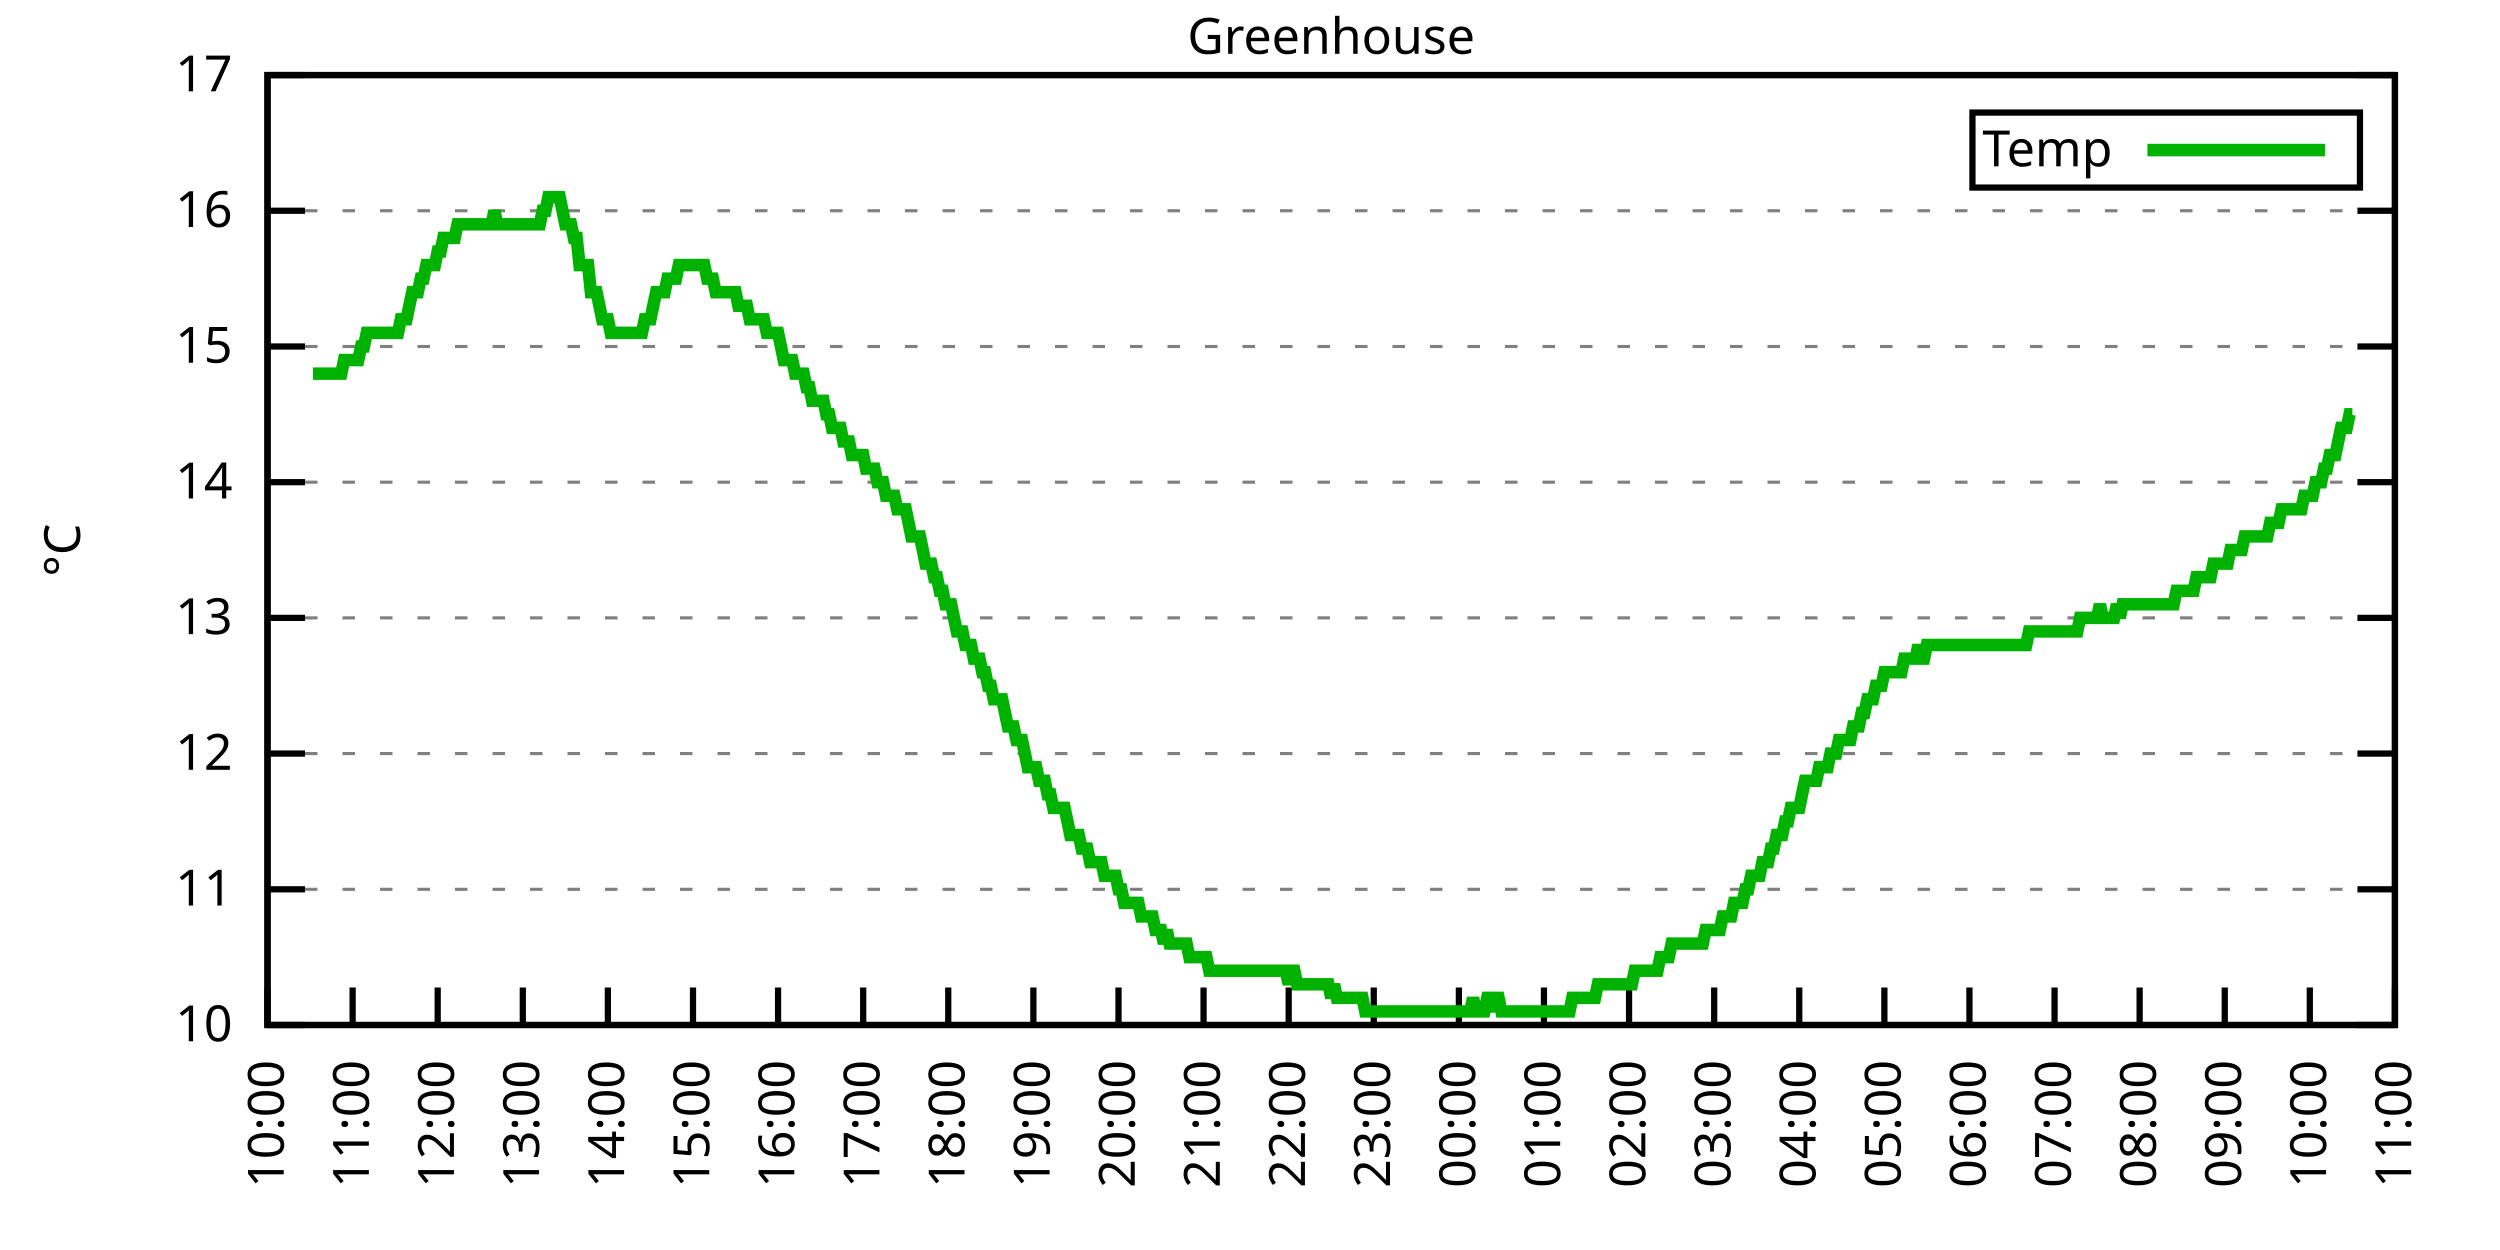
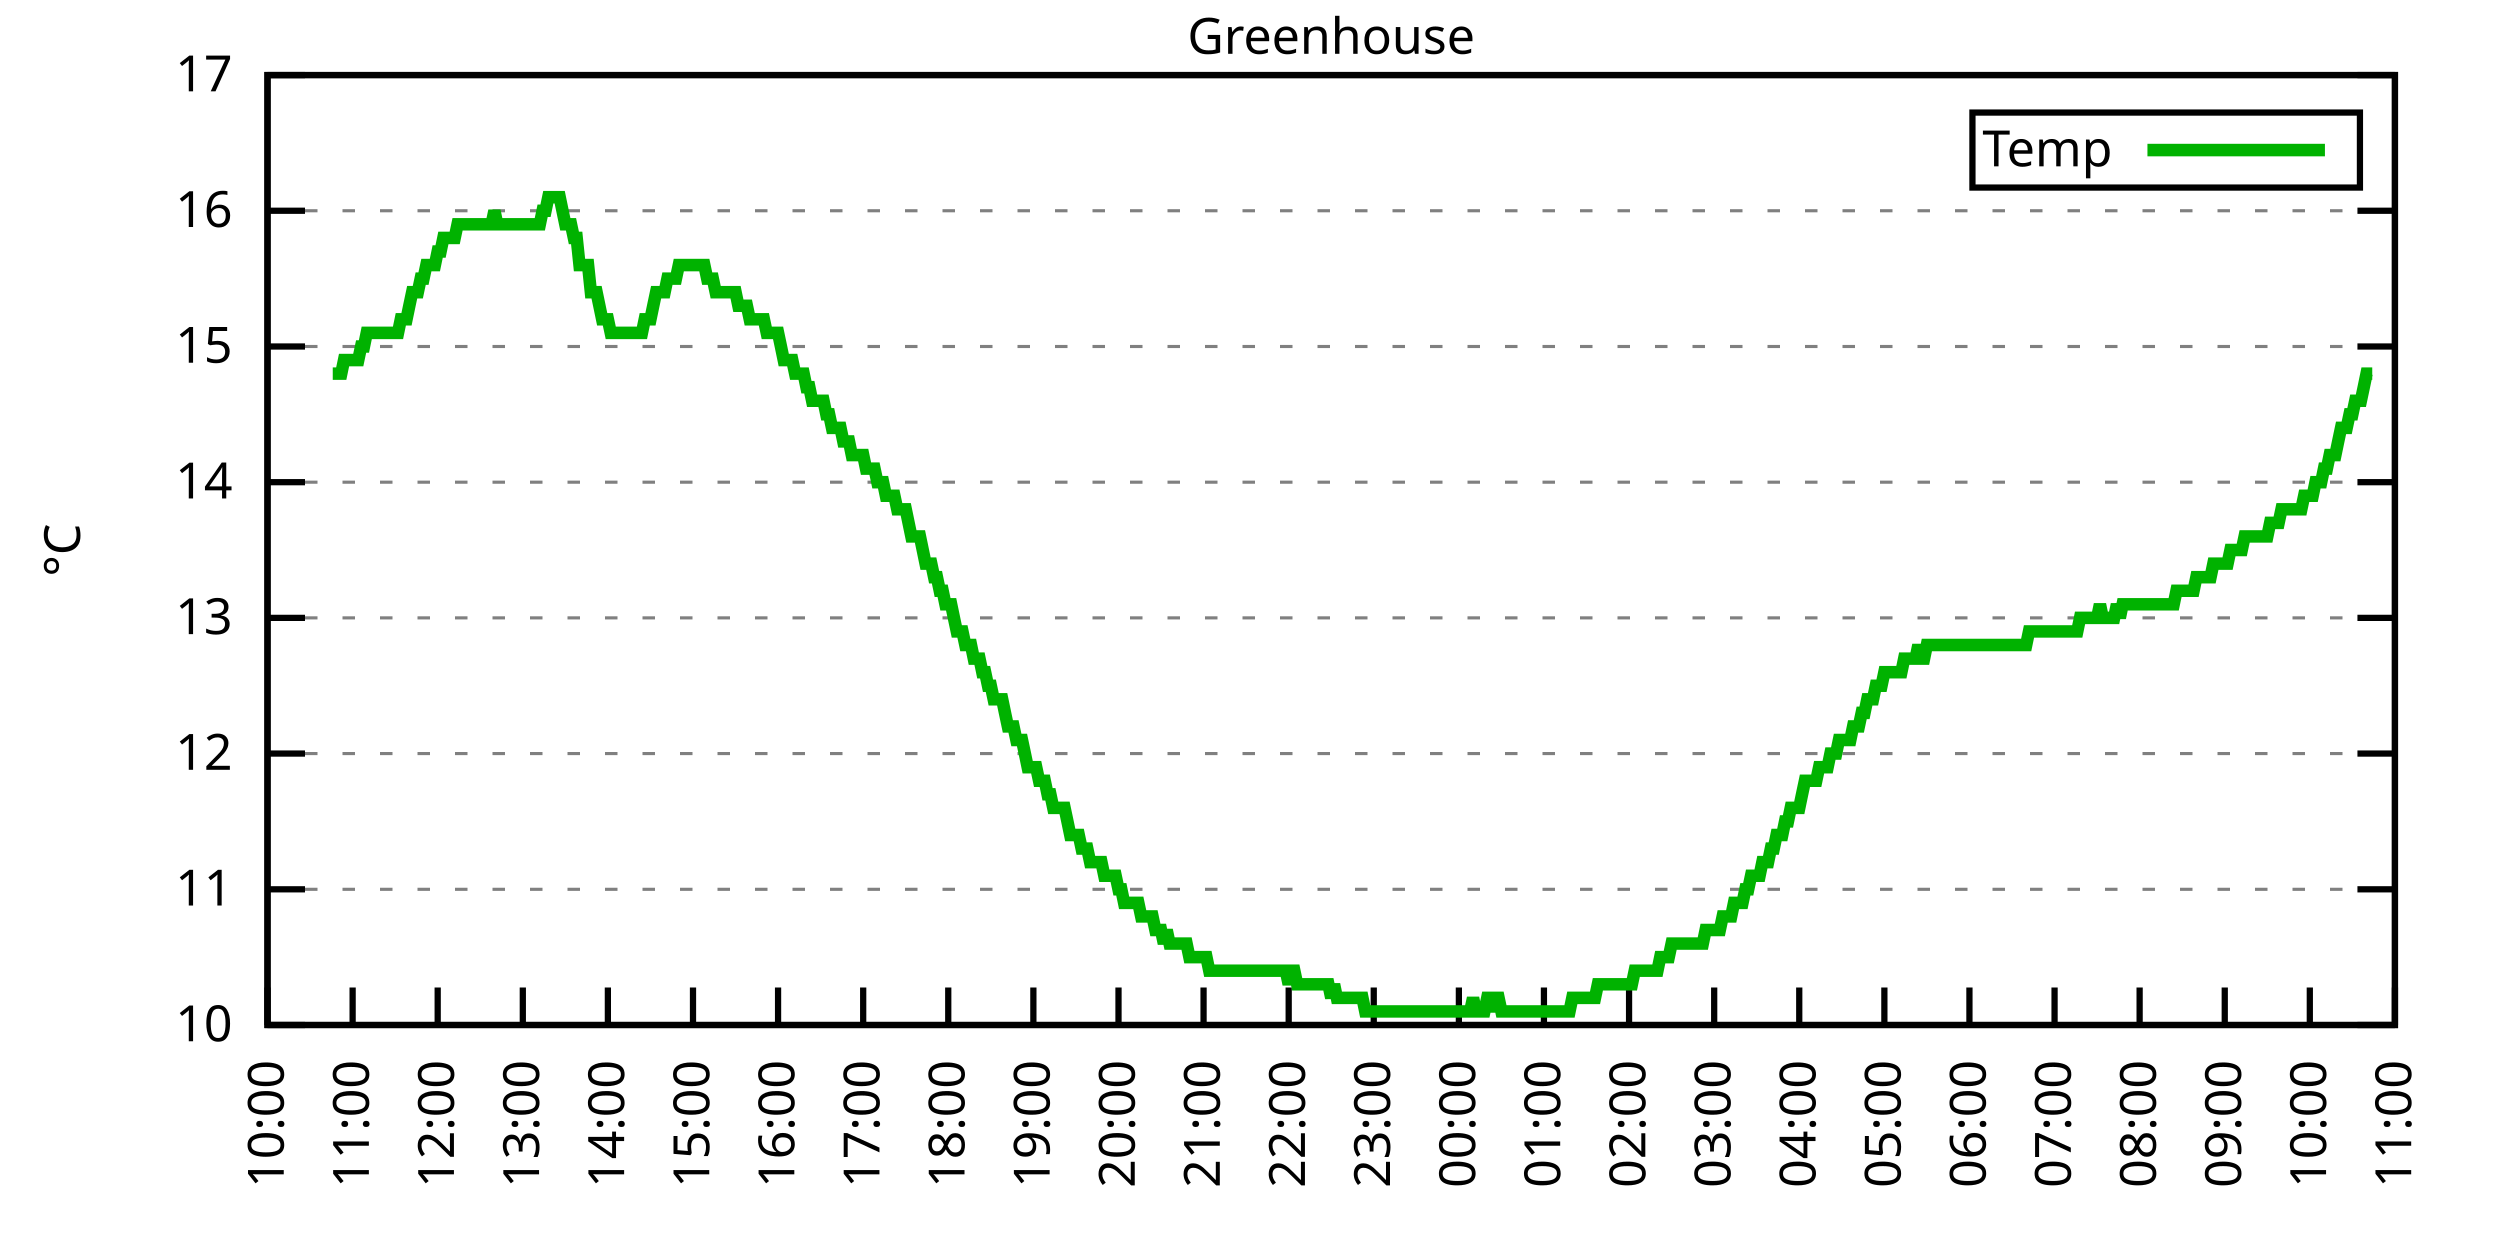
<svg xmlns="http://www.w3.org/2000/svg" xmlns:xlink="http://www.w3.org/1999/xlink" width="400" height="200" viewBox="0 0 400 200">
  <g id="gnuplot_canvas">
    <rect x="0" y="0" width="400" height="200" fill="none" />
    <defs>
      <circle id="gpDot" r="0.5" stroke-width="0.5" stroke="currentColor" />
      <path id="gpPt0" stroke-width="0.333" stroke="currentColor" d="M-1,0 h2 M0,-1 v2" />
      <path id="gpPt1" stroke-width="0.333" stroke="currentColor" d="M-1,-1 L1,1 M1,-1 L-1,1" />
      <path id="gpPt2" stroke-width="0.333" stroke="currentColor" d="M-1,0 L1,0 M0,-1 L0,1 M-1,-1 L1,1 M-1,1 L1,-1" />
      <rect id="gpPt3" stroke-width="0.333" stroke="currentColor" x="-1" y="-1" width="2" height="2" />
      <rect id="gpPt4" stroke-width="0.333" stroke="currentColor" fill="currentColor" x="-1" y="-1" width="2" height="2" />
      <circle id="gpPt5" stroke-width="0.333" stroke="currentColor" cx="0" cy="0" r="1" />
      <use xlink:href="#gpPt5" id="gpPt6" fill="currentColor" stroke="none" />
      <path id="gpPt7" stroke-width="0.333" stroke="currentColor" d="M0,-1.33 L-1.33,0.67 L1.33,0.67 z" />
      <use xlink:href="#gpPt7" id="gpPt8" fill="currentColor" stroke="none" />
      <use xlink:href="#gpPt7" id="gpPt9" stroke="currentColor" transform="rotate(180)" />
      <use xlink:href="#gpPt9" id="gpPt10" fill="currentColor" stroke="none" />
      <use xlink:href="#gpPt3" id="gpPt11" stroke="currentColor" transform="rotate(45)" />
      <use xlink:href="#gpPt11" id="gpPt12" fill="currentColor" stroke="none" />
      <path id="gpPt13" stroke-width="0.333" stroke="currentColor" d="M0,1.330 L1.265,0.411 L0.782,-1.067 L-0.782,-1.076 L-1.265,0.411 z" />
      <use xlink:href="#gpPt13" id="gpPt14" fill="currentColor" stroke="none" />
      <filter id="textbox" filterUnits="objectBoundingBox" x="0" y="0" height="1" width="1">
        <feFlood flood-color="white" flood-opacity="1" result="bgnd" />
        <feComposite in="SourceGraphic" in2="bgnd" operator="atop" />
      </filter>
      <filter id="greybox" filterUnits="objectBoundingBox" x="0" y="0" height="1" width="1">
        <feFlood flood-color="lightgrey" flood-opacity="1" result="grey" />
        <feComposite in="SourceGraphic" in2="grey" operator="atop" />
      </filter>
    </defs>
    <g fill="none" color="white" stroke="currentColor" stroke-width="1.00" stroke-linecap="butt" stroke-linejoin="miter">
</g>
    <g fill="none" color="black" stroke="currentColor" stroke-width="1.00" stroke-linecap="butt" stroke-linejoin="miter">
      <g stroke="none" shape-rendering="crispEdges">
        <polygon fill="rgb(255, 255, 255)" points="42.80,164.00 383.18,164.00 383.18,12.02 42.80,12.02 " />
      </g>
    </g>
    <g fill="none" color="black" stroke="currentColor" stroke-width="1.00" stroke-linecap="butt" stroke-linejoin="miter">
</g>
    <g fill="none" color="black" stroke="black" stroke-width="0.50" stroke-linecap="butt" stroke-linejoin="miter">
</g>
    <g fill="none" color="gray" stroke="currentColor" stroke-width="0.50" stroke-linecap="butt" stroke-linejoin="miter">
      <path stroke="gray" stroke-dasharray="2,4" class="gridline" d="M42.80,164.00 L383.19,164.00  " />
    </g>
    <g fill="none" color="gray" stroke="gray" stroke-width="1.00" stroke-linecap="butt" stroke-linejoin="miter">
</g>
    <g fill="none" color="black" stroke="currentColor" stroke-width="1.00" stroke-linecap="butt" stroke-linejoin="miter">
      <path stroke="black" d="M42.80,164.00 L48.80,164.00 M383.19,164.00 L377.19,164.00  " />
      <g transform="translate(37.20,166.60)" stroke="none" fill="black" font-family="Sans" font-size="8.00" text-anchor="end">
        <text>
          <tspan font-family="Sans"> 10</tspan>
        </text>
      </g>
    </g>
    <g fill="none" color="black" stroke="currentColor" stroke-width="1.00" stroke-linecap="butt" stroke-linejoin="miter">
</g>
    <g fill="none" color="black" stroke="black" stroke-width="0.50" stroke-linecap="butt" stroke-linejoin="miter">
</g>
    <g fill="none" color="gray" stroke="currentColor" stroke-width="0.50" stroke-linecap="butt" stroke-linejoin="miter">
      <path stroke="gray" stroke-dasharray="2,4" class="gridline" d="M42.80,142.29 L383.19,142.29  " />
    </g>
    <g fill="none" color="gray" stroke="gray" stroke-width="1.00" stroke-linecap="butt" stroke-linejoin="miter">
</g>
    <g fill="none" color="black" stroke="currentColor" stroke-width="1.00" stroke-linecap="butt" stroke-linejoin="miter">
      <path stroke="black" d="M42.80,142.29 L48.80,142.29 M383.19,142.29 L377.19,142.29  " />
      <g transform="translate(37.20,144.89)" stroke="none" fill="black" font-family="Sans" font-size="8.00" text-anchor="end">
        <text>
          <tspan font-family="Sans"> 11</tspan>
        </text>
      </g>
    </g>
    <g fill="none" color="black" stroke="currentColor" stroke-width="1.00" stroke-linecap="butt" stroke-linejoin="miter">
</g>
    <g fill="none" color="black" stroke="black" stroke-width="0.50" stroke-linecap="butt" stroke-linejoin="miter">
</g>
    <g fill="none" color="gray" stroke="currentColor" stroke-width="0.50" stroke-linecap="butt" stroke-linejoin="miter">
      <path stroke="gray" stroke-dasharray="2,4" class="gridline" d="M42.80,120.57 L383.19,120.57  " />
    </g>
    <g fill="none" color="gray" stroke="gray" stroke-width="1.00" stroke-linecap="butt" stroke-linejoin="miter">
</g>
    <g fill="none" color="black" stroke="currentColor" stroke-width="1.00" stroke-linecap="butt" stroke-linejoin="miter">
      <path stroke="black" d="M42.80,120.57 L48.80,120.57 M383.19,120.57 L377.19,120.57  " />
      <g transform="translate(37.20,123.17)" stroke="none" fill="black" font-family="Sans" font-size="8.00" text-anchor="end">
        <text>
          <tspan font-family="Sans"> 12</tspan>
        </text>
      </g>
    </g>
    <g fill="none" color="black" stroke="currentColor" stroke-width="1.00" stroke-linecap="butt" stroke-linejoin="miter">
</g>
    <g fill="none" color="black" stroke="black" stroke-width="0.50" stroke-linecap="butt" stroke-linejoin="miter">
</g>
    <g fill="none" color="gray" stroke="currentColor" stroke-width="0.50" stroke-linecap="butt" stroke-linejoin="miter">
      <path stroke="gray" stroke-dasharray="2,4" class="gridline" d="M42.80,98.86 L383.19,98.86  " />
    </g>
    <g fill="none" color="gray" stroke="gray" stroke-width="1.00" stroke-linecap="butt" stroke-linejoin="miter">
</g>
    <g fill="none" color="black" stroke="currentColor" stroke-width="1.00" stroke-linecap="butt" stroke-linejoin="miter">
      <path stroke="black" d="M42.80,98.86 L48.80,98.86 M383.19,98.86 L377.19,98.86  " />
      <g transform="translate(37.20,101.46)" stroke="none" fill="black" font-family="Sans" font-size="8.00" text-anchor="end">
        <text>
          <tspan font-family="Sans"> 13</tspan>
        </text>
      </g>
    </g>
    <g fill="none" color="black" stroke="currentColor" stroke-width="1.00" stroke-linecap="butt" stroke-linejoin="miter">
</g>
    <g fill="none" color="black" stroke="black" stroke-width="0.50" stroke-linecap="butt" stroke-linejoin="miter">
</g>
    <g fill="none" color="gray" stroke="currentColor" stroke-width="0.50" stroke-linecap="butt" stroke-linejoin="miter">
      <path stroke="gray" stroke-dasharray="2,4" class="gridline" d="M42.80,77.15 L383.19,77.15  " />
    </g>
    <g fill="none" color="gray" stroke="gray" stroke-width="1.00" stroke-linecap="butt" stroke-linejoin="miter">
</g>
    <g fill="none" color="black" stroke="currentColor" stroke-width="1.00" stroke-linecap="butt" stroke-linejoin="miter">
      <path stroke="black" d="M42.80,77.15 L48.80,77.15 M383.19,77.15 L377.19,77.15  " />
      <g transform="translate(37.20,79.75)" stroke="none" fill="black" font-family="Sans" font-size="8.00" text-anchor="end">
        <text>
          <tspan font-family="Sans"> 14</tspan>
        </text>
      </g>
    </g>
    <g fill="none" color="black" stroke="currentColor" stroke-width="1.00" stroke-linecap="butt" stroke-linejoin="miter">
</g>
    <g fill="none" color="black" stroke="black" stroke-width="0.50" stroke-linecap="butt" stroke-linejoin="miter">
</g>
    <g fill="none" color="gray" stroke="currentColor" stroke-width="0.50" stroke-linecap="butt" stroke-linejoin="miter">
      <path stroke="gray" stroke-dasharray="2,4" class="gridline" d="M42.80,55.44 L383.19,55.44  " />
    </g>
    <g fill="none" color="gray" stroke="gray" stroke-width="1.00" stroke-linecap="butt" stroke-linejoin="miter">
</g>
    <g fill="none" color="black" stroke="currentColor" stroke-width="1.00" stroke-linecap="butt" stroke-linejoin="miter">
      <path stroke="black" d="M42.80,55.44 L48.80,55.44 M383.19,55.44 L377.19,55.44  " />
      <g transform="translate(37.20,58.04)" stroke="none" fill="black" font-family="Sans" font-size="8.00" text-anchor="end">
        <text>
          <tspan font-family="Sans"> 15</tspan>
        </text>
      </g>
    </g>
    <g fill="none" color="black" stroke="currentColor" stroke-width="1.00" stroke-linecap="butt" stroke-linejoin="miter">
</g>
    <g fill="none" color="black" stroke="black" stroke-width="0.50" stroke-linecap="butt" stroke-linejoin="miter">
</g>
    <g fill="none" color="gray" stroke="currentColor" stroke-width="0.50" stroke-linecap="butt" stroke-linejoin="miter">
      <path stroke="gray" stroke-dasharray="2,4" class="gridline" d="M42.80,33.72 L383.19,33.72  " />
    </g>
    <g fill="none" color="gray" stroke="gray" stroke-width="1.00" stroke-linecap="butt" stroke-linejoin="miter">
</g>
    <g fill="none" color="black" stroke="currentColor" stroke-width="1.00" stroke-linecap="butt" stroke-linejoin="miter">
      <path stroke="black" d="M42.80,33.72 L48.80,33.72 M383.19,33.72 L377.19,33.72  " />
      <g transform="translate(37.20,36.32)" stroke="none" fill="black" font-family="Sans" font-size="8.00" text-anchor="end">
        <text>
          <tspan font-family="Sans"> 16</tspan>
        </text>
      </g>
    </g>
    <g fill="none" color="black" stroke="currentColor" stroke-width="1.00" stroke-linecap="butt" stroke-linejoin="miter">
</g>
    <g fill="none" color="black" stroke="black" stroke-width="0.50" stroke-linecap="butt" stroke-linejoin="miter">
</g>
    <g fill="none" color="gray" stroke="currentColor" stroke-width="0.50" stroke-linecap="butt" stroke-linejoin="miter">
      <path stroke="gray" stroke-dasharray="2,4" class="gridline" d="M42.80,12.01 L383.19,12.01  " />
    </g>
    <g fill="none" color="gray" stroke="gray" stroke-width="1.00" stroke-linecap="butt" stroke-linejoin="miter">
</g>
    <g fill="none" color="black" stroke="currentColor" stroke-width="1.00" stroke-linecap="butt" stroke-linejoin="miter">
      <path stroke="black" d="M42.80,12.01 L48.80,12.01 M383.19,12.01 L377.19,12.01  " />
      <g transform="translate(37.20,14.61)" stroke="none" fill="black" font-family="Sans" font-size="8.00" text-anchor="end">
        <text>
          <tspan font-family="Sans"> 17</tspan>
        </text>
      </g>
    </g>
    <g fill="none" color="black" stroke="currentColor" stroke-width="1.00" stroke-linecap="butt" stroke-linejoin="miter">
      <path stroke="black" d="M42.80,164.00 L42.80,158.00  " />
      <g transform="translate(45.40,169.60) rotate(270.00)" stroke="none" fill="black" font-family="Sans" font-size="8.00" text-anchor="end">
        <text>
          <tspan font-family="Sans">10:00</tspan>
        </text>
      </g>
    </g>
    <g fill="none" color="black" stroke="currentColor" stroke-width="1.00" stroke-linecap="butt" stroke-linejoin="miter">
      <path stroke="black" d="M56.42,164.00 L56.42,158.00  " />
      <g transform="translate(59.02,169.60) rotate(270.00)" stroke="none" fill="black" font-family="Sans" font-size="8.00" text-anchor="end">
        <text>
          <tspan font-family="Sans">11:00</tspan>
        </text>
      </g>
    </g>
    <g fill="none" color="black" stroke="currentColor" stroke-width="1.00" stroke-linecap="butt" stroke-linejoin="miter">
      <path stroke="black" d="M70.03,164.00 L70.03,158.00  " />
      <g transform="translate(72.63,169.60) rotate(270.00)" stroke="none" fill="black" font-family="Sans" font-size="8.00" text-anchor="end">
        <text>
          <tspan font-family="Sans">12:00</tspan>
        </text>
      </g>
    </g>
    <g fill="none" color="black" stroke="currentColor" stroke-width="1.00" stroke-linecap="butt" stroke-linejoin="miter">
      <path stroke="black" d="M83.65,164.00 L83.65,158.00  " />
      <g transform="translate(86.25,169.60) rotate(270.00)" stroke="none" fill="black" font-family="Sans" font-size="8.00" text-anchor="end">
        <text>
          <tspan font-family="Sans">13:00</tspan>
        </text>
      </g>
    </g>
    <g fill="none" color="black" stroke="currentColor" stroke-width="1.00" stroke-linecap="butt" stroke-linejoin="miter">
      <path stroke="black" d="M97.26,164.00 L97.26,158.00  " />
      <g transform="translate(99.86,169.60) rotate(270.00)" stroke="none" fill="black" font-family="Sans" font-size="8.00" text-anchor="end">
        <text>
          <tspan font-family="Sans">14:00</tspan>
        </text>
      </g>
    </g>
    <g fill="none" color="black" stroke="currentColor" stroke-width="1.00" stroke-linecap="butt" stroke-linejoin="miter">
      <path stroke="black" d="M110.88,164.00 L110.88,158.00  " />
      <g transform="translate(113.48,169.60) rotate(270.00)" stroke="none" fill="black" font-family="Sans" font-size="8.00" text-anchor="end">
        <text>
          <tspan font-family="Sans">15:00</tspan>
        </text>
      </g>
    </g>
    <g fill="none" color="black" stroke="currentColor" stroke-width="1.00" stroke-linecap="butt" stroke-linejoin="miter">
      <path stroke="black" d="M124.49,164.00 L124.49,158.00  " />
      <g transform="translate(127.09,169.60) rotate(270.00)" stroke="none" fill="black" font-family="Sans" font-size="8.00" text-anchor="end">
        <text>
          <tspan font-family="Sans">16:00</tspan>
        </text>
      </g>
    </g>
    <g fill="none" color="black" stroke="currentColor" stroke-width="1.00" stroke-linecap="butt" stroke-linejoin="miter">
      <path stroke="black" d="M138.11,164.00 L138.11,158.00  " />
      <g transform="translate(140.71,169.60) rotate(270.00)" stroke="none" fill="black" font-family="Sans" font-size="8.00" text-anchor="end">
        <text>
          <tspan font-family="Sans">17:00</tspan>
        </text>
      </g>
    </g>
    <g fill="none" color="black" stroke="currentColor" stroke-width="1.00" stroke-linecap="butt" stroke-linejoin="miter">
      <path stroke="black" d="M151.72,164.00 L151.72,158.00  " />
      <g transform="translate(154.32,169.60) rotate(270.00)" stroke="none" fill="black" font-family="Sans" font-size="8.00" text-anchor="end">
        <text>
          <tspan font-family="Sans">18:00</tspan>
        </text>
      </g>
    </g>
    <g fill="none" color="black" stroke="currentColor" stroke-width="1.00" stroke-linecap="butt" stroke-linejoin="miter">
      <path stroke="black" d="M165.34,164.00 L165.34,158.00  " />
      <g transform="translate(167.94,169.60) rotate(270.00)" stroke="none" fill="black" font-family="Sans" font-size="8.00" text-anchor="end">
        <text>
          <tspan font-family="Sans">19:00</tspan>
        </text>
      </g>
    </g>
    <g fill="none" color="black" stroke="currentColor" stroke-width="1.00" stroke-linecap="butt" stroke-linejoin="miter">
      <path stroke="black" d="M178.96,164.00 L178.96,158.00  " />
      <g transform="translate(181.56,169.60) rotate(270.00)" stroke="none" fill="black" font-family="Sans" font-size="8.00" text-anchor="end">
        <text>
          <tspan font-family="Sans">20:00</tspan>
        </text>
      </g>
    </g>
    <g fill="none" color="black" stroke="currentColor" stroke-width="1.00" stroke-linecap="butt" stroke-linejoin="miter">
      <path stroke="black" d="M192.57,164.00 L192.57,158.00  " />
      <g transform="translate(195.17,169.60) rotate(270.00)" stroke="none" fill="black" font-family="Sans" font-size="8.00" text-anchor="end">
        <text>
          <tspan font-family="Sans">21:00</tspan>
        </text>
      </g>
    </g>
    <g fill="none" color="black" stroke="currentColor" stroke-width="1.00" stroke-linecap="butt" stroke-linejoin="miter">
      <path stroke="black" d="M206.19,164.00 L206.19,158.00  " />
      <g transform="translate(208.79,169.60) rotate(270.00)" stroke="none" fill="black" font-family="Sans" font-size="8.00" text-anchor="end">
        <text>
          <tspan font-family="Sans">22:00</tspan>
        </text>
      </g>
    </g>
    <g fill="none" color="black" stroke="currentColor" stroke-width="1.00" stroke-linecap="butt" stroke-linejoin="miter">
      <path stroke="black" d="M219.80,164.00 L219.80,158.00  " />
      <g transform="translate(222.40,169.60) rotate(270.00)" stroke="none" fill="black" font-family="Sans" font-size="8.00" text-anchor="end">
        <text>
          <tspan font-family="Sans">23:00</tspan>
        </text>
      </g>
    </g>
    <g fill="none" color="black" stroke="currentColor" stroke-width="1.00" stroke-linecap="butt" stroke-linejoin="miter">
      <path stroke="black" d="M233.42,164.00 L233.42,158.00  " />
      <g transform="translate(236.02,169.60) rotate(270.00)" stroke="none" fill="black" font-family="Sans" font-size="8.00" text-anchor="end">
        <text>
          <tspan font-family="Sans">00:00</tspan>
        </text>
      </g>
    </g>
    <g fill="none" color="black" stroke="currentColor" stroke-width="1.00" stroke-linecap="butt" stroke-linejoin="miter">
      <path stroke="black" d="M247.03,164.00 L247.03,158.00  " />
      <g transform="translate(249.63,169.60) rotate(270.00)" stroke="none" fill="black" font-family="Sans" font-size="8.00" text-anchor="end">
        <text>
          <tspan font-family="Sans">01:00</tspan>
        </text>
      </g>
    </g>
    <g fill="none" color="black" stroke="currentColor" stroke-width="1.00" stroke-linecap="butt" stroke-linejoin="miter">
      <path stroke="black" d="M260.65,164.00 L260.65,158.00  " />
      <g transform="translate(263.25,169.60) rotate(270.00)" stroke="none" fill="black" font-family="Sans" font-size="8.00" text-anchor="end">
        <text>
          <tspan font-family="Sans">02:00</tspan>
        </text>
      </g>
    </g>
    <g fill="none" color="black" stroke="currentColor" stroke-width="1.00" stroke-linecap="butt" stroke-linejoin="miter">
      <path stroke="black" d="M274.27,164.00 L274.27,158.00  " />
      <g transform="translate(276.87,169.60) rotate(270.00)" stroke="none" fill="black" font-family="Sans" font-size="8.00" text-anchor="end">
        <text>
          <tspan font-family="Sans">03:00</tspan>
        </text>
      </g>
    </g>
    <g fill="none" color="black" stroke="currentColor" stroke-width="1.00" stroke-linecap="butt" stroke-linejoin="miter">
      <path stroke="black" d="M287.88,164.00 L287.88,158.00  " />
      <g transform="translate(290.48,169.60) rotate(270.00)" stroke="none" fill="black" font-family="Sans" font-size="8.00" text-anchor="end">
        <text>
          <tspan font-family="Sans">04:00</tspan>
        </text>
      </g>
    </g>
    <g fill="none" color="black" stroke="currentColor" stroke-width="1.00" stroke-linecap="butt" stroke-linejoin="miter">
      <path stroke="black" d="M301.50,164.00 L301.50,158.00  " />
      <g transform="translate(304.10,169.60) rotate(270.00)" stroke="none" fill="black" font-family="Sans" font-size="8.00" text-anchor="end">
        <text>
          <tspan font-family="Sans">05:00</tspan>
        </text>
      </g>
    </g>
    <g fill="none" color="black" stroke="currentColor" stroke-width="1.00" stroke-linecap="butt" stroke-linejoin="miter">
      <path stroke="black" d="M315.11,164.00 L315.11,158.00  " />
      <g transform="translate(317.71,169.60) rotate(270.00)" stroke="none" fill="black" font-family="Sans" font-size="8.00" text-anchor="end">
        <text>
          <tspan font-family="Sans">06:00</tspan>
        </text>
      </g>
    </g>
    <g fill="none" color="black" stroke="currentColor" stroke-width="1.00" stroke-linecap="butt" stroke-linejoin="miter">
      <path stroke="black" d="M328.73,164.00 L328.73,158.00  " />
      <g transform="translate(331.33,169.60) rotate(270.00)" stroke="none" fill="black" font-family="Sans" font-size="8.00" text-anchor="end">
        <text>
          <tspan font-family="Sans">07:00</tspan>
        </text>
      </g>
    </g>
    <g fill="none" color="black" stroke="currentColor" stroke-width="1.00" stroke-linecap="butt" stroke-linejoin="miter">
      <path stroke="black" d="M342.34,164.00 L342.34,158.00  " />
      <g transform="translate(344.94,169.60) rotate(270.00)" stroke="none" fill="black" font-family="Sans" font-size="8.00" text-anchor="end">
        <text>
          <tspan font-family="Sans">08:00</tspan>
        </text>
      </g>
    </g>
    <g fill="none" color="black" stroke="currentColor" stroke-width="1.00" stroke-linecap="butt" stroke-linejoin="miter">
      <path stroke="black" d="M355.96,164.00 L355.96,158.00  " />
      <g transform="translate(358.56,169.60) rotate(270.00)" stroke="none" fill="black" font-family="Sans" font-size="8.00" text-anchor="end">
        <text>
          <tspan font-family="Sans">09:00</tspan>
        </text>
      </g>
    </g>
    <g fill="none" color="black" stroke="currentColor" stroke-width="1.00" stroke-linecap="butt" stroke-linejoin="miter">
      <path stroke="black" d="M369.57,164.00 L369.57,158.00  " />
      <g transform="translate(372.17,169.60) rotate(270.00)" stroke="none" fill="black" font-family="Sans" font-size="8.00" text-anchor="end">
        <text>
          <tspan font-family="Sans">10:00</tspan>
        </text>
      </g>
    </g>
    <g fill="none" color="black" stroke="currentColor" stroke-width="1.00" stroke-linecap="butt" stroke-linejoin="miter">
      <path stroke="black" d="M383.19,164.00 L383.19,158.00  " />
      <g transform="translate(385.79,169.60) rotate(270.00)" stroke="none" fill="black" font-family="Sans" font-size="8.00" text-anchor="end">
        <text>
          <tspan font-family="Sans">11:00</tspan>
        </text>
      </g>
    </g>
    <g fill="none" color="black" stroke="currentColor" stroke-width="1.00" stroke-linecap="butt" stroke-linejoin="miter">
</g>
    <g fill="none" color="black" stroke="currentColor" stroke-width="1.00" stroke-linecap="butt" stroke-linejoin="miter">
      <path stroke="black" d="M42.80,12.01 L42.80,164.00 L383.19,164.00 L383.19,12.01 L42.80,12.01 Z  " />
    </g>
    <g fill="none" color="black" stroke="currentColor" stroke-width="1.00" stroke-linecap="butt" stroke-linejoin="miter">
</g>
    <g fill="none" color="black" stroke="currentColor" stroke-width="1.00" stroke-linecap="butt" stroke-linejoin="miter">
      <path stroke="black" d="M315.59,30.01 L315.59,18.01 L377.59,18.01 L377.59,30.01 L315.59,30.01 Z  " />
    </g>
    <g id="Greenhouse_plot_1">
      <g fill="none" color="white" stroke="black" stroke-width="2.00" stroke-linecap="butt" stroke-linejoin="miter">
</g>
      <g fill="none" color="black" stroke="currentColor" stroke-width="2.00" stroke-linecap="butt" stroke-linejoin="miter">
        <g transform="translate(337.99,26.61)" stroke="none" fill="black" font-family="Sans" font-size="8.00" text-anchor="end">
          <text>
            <tspan font-family="Sans">Temp</tspan>
          </text>
        </g>
      </g>
      <g fill="none" color="black" stroke="currentColor" stroke-width="2.00" stroke-linecap="butt" stroke-linejoin="miter">
-         <path stroke="rgb(  0, 178,   0)" d="M343.59,24.01 L371.99,24.01 M50.06,59.78 L50.52,59.78 L50.97,59.78 L51.42,59.78 L51.88,59.78 L52.33,59.78   L52.78,59.78 L53.24,59.78 L53.69,59.78 L54.15,59.78 L54.60,59.78 L55.05,57.61 L55.51,57.61 L55.96,57.61   L56.42,57.61 L56.87,57.61 L57.32,57.61 L57.78,55.44 L58.23,55.44 L58.68,53.26 L59.14,53.26 L59.59,53.26   L60.05,53.26 L60.50,53.26 L60.95,53.26 L61.41,53.26 L61.86,53.26 L62.32,53.26 L62.77,53.26 L63.22,53.26   L63.68,53.26 L64.13,51.09 L64.58,51.09 L65.04,51.09 L65.49,48.92 L65.95,46.75 L66.40,46.75 L66.85,46.75   L67.31,44.58 L67.76,44.58 L68.22,42.41 L68.67,42.41 L69.12,42.41 L69.58,42.41 L70.03,40.24 L70.49,40.24   L70.94,38.07 L71.39,38.07 L71.85,38.07 L72.30,38.07 L72.75,38.07 L73.21,35.89 L73.66,35.89 L74.12,35.89   L74.57,35.89 L75.02,35.89 L75.48,35.89 L75.93,35.89 L76.39,35.89 L76.84,35.89 L77.29,35.89 L77.75,35.89   L78.20,35.89 L78.65,35.89 L79.11,33.72 L79.56,35.89 L80.02,35.89 L80.47,35.89 L80.92,35.89 L81.38,35.89   L81.83,35.89 L82.29,35.89 L82.74,35.89 L83.19,35.89 L83.65,35.89 L84.10,35.89 L84.55,35.89 L85.01,35.89   L85.46,35.89 L85.92,35.89 L86.37,35.89 L86.82,33.72 L87.28,33.72 L87.73,31.55 L88.19,31.55 L88.64,31.55   L89.09,31.55 L89.55,31.55 L90.00,33.72 L90.45,35.89 L90.91,35.89 L91.36,35.89 L91.82,38.07 L92.27,38.07   L92.72,42.41 L93.18,42.41 L93.63,42.41 L94.09,42.41 L94.54,46.75 L94.99,46.75 L95.45,46.75 L95.90,48.92   L96.35,51.09 L96.81,51.09 L97.26,51.09 L97.72,53.26 L98.17,53.26 L98.62,53.26 L99.08,53.26 L99.53,53.26   L99.99,53.26 L100.44,53.26 L100.89,53.26 L101.35,53.26 L101.80,53.26 L102.25,53.26 L102.71,53.26 L103.16,51.09   L103.62,51.09 L104.07,51.09 L104.52,48.92 L104.98,46.75 L105.43,46.75 L105.89,46.75 L106.34,46.75 L106.79,44.58   L107.25,44.58 L107.70,44.58 L108.15,44.58 L108.61,42.41 L109.06,42.41 L109.52,42.41 L109.97,42.41 L110.42,42.41   L110.88,42.41 L111.33,42.41 L111.79,42.41 L112.24,42.41 L112.69,42.41 L113.15,44.58 L113.60,44.58 L114.05,44.58   L114.51,46.75 L114.96,46.75 L115.42,46.75 L115.87,46.75 L116.32,46.75 L116.78,46.75 L117.23,46.75 L117.69,46.75   L118.14,48.92 L118.59,48.92 L119.05,48.92 L119.50,48.92 L119.96,51.09 L120.41,51.09 L120.86,51.09 L121.32,51.09   L121.77,51.09 L122.22,51.09 L122.68,53.26 L123.13,53.26 L123.59,53.26 L124.04,53.26 L124.49,53.26 L124.95,55.44   L125.40,57.61 L125.86,57.61 L126.31,57.61 L126.76,57.61 L127.22,59.78 L127.67,59.78 L128.12,59.78 L128.58,59.78   L129.03,61.95 L129.49,61.95 L129.94,64.12 L130.39,64.12 L130.85,64.12 L131.30,64.12 L131.76,64.12 L132.21,66.29   L132.66,66.29 L133.12,68.46 L133.57,68.46 L134.02,68.46 L134.48,68.46 L134.93,70.63 L135.39,70.63 L135.84,70.63   L136.29,72.81 L136.75,72.81 L137.20,72.81 L137.66,72.81 L138.11,72.81 L138.56,74.98 L139.02,74.98 L139.47,74.98   L139.92,74.98 L140.38,77.15 L140.83,77.15 L141.29,77.15 L141.74,79.32 L142.19,79.32 L142.65,79.32 L143.10,79.32   L143.56,81.49 L144.01,81.49 L144.46,81.49 L144.92,81.49 L145.37,83.66 L145.82,85.83 L146.28,85.83 L146.73,85.83   L147.19,85.83 L147.64,88.00 L148.09,90.18 L148.55,90.18 L149.00,90.18 L149.46,92.35 L149.91,92.35 L150.36,94.52   L150.82,94.52 L151.27,96.69 L151.72,96.69 L152.18,96.69 L152.63,98.86 L153.09,101.03 L153.54,101.03 L153.99,101.03   L154.45,103.20 L154.90,103.20 L155.36,103.20 L155.81,105.38 L156.26,105.38 L156.72,105.38 L157.17,107.55 L157.62,107.55   L158.08,109.72 L158.53,109.72 L158.99,111.89 L159.44,111.89 L159.89,111.89 L160.35,111.89 L160.80,114.06 L161.26,116.23   L161.71,116.23 L162.16,116.23 L162.62,118.40 L163.07,118.40 L163.52,118.40 L163.98,120.57 L164.43,122.75 L164.89,122.75   L165.34,122.75 L165.79,122.75 L166.25,124.92 L166.70,124.92 L167.16,124.92 L167.61,127.09 L168.06,127.09 L168.52,129.26   L168.97,129.26 L169.43,129.26 L169.88,129.26 L170.33,129.26 L170.79,131.43 L171.24,133.60 L171.69,133.60 L172.15,133.60   L172.60,133.60 L173.06,135.77 L173.51,135.77 L173.96,135.77 L174.42,137.94 L174.87,137.94 L175.33,137.94 L175.78,137.94   L176.23,137.94 L176.69,140.12 L177.14,140.12 L177.59,140.12 L178.05,140.12 L178.50,140.12 L178.96,142.29 L179.41,142.29   L179.86,144.46 L180.32,144.46 L180.77,144.46 L181.23,144.46 L181.68,144.46 L182.13,144.46 L182.59,146.63 L183.04,146.63   L183.49,146.63 L183.95,146.63 L184.40,146.63 L184.86,148.80 L185.31,148.80 L185.76,148.80 L186.22,150.97 L186.67,148.80   L187.13,150.97 L187.58,150.97 L188.03,150.97 L188.49,150.97 L188.94,150.97 L189.39,150.97 L189.85,150.97 L190.30,153.14   L190.76,153.14 L191.21,153.14 L191.66,153.14 L192.12,153.14 L192.57,153.14 L193.03,153.14 L193.48,155.31 L193.93,155.31   L194.39,155.31 L194.84,155.31 L195.29,155.31 L195.75,155.31 L196.20,155.31 L196.66,155.31 L197.11,155.31 L197.56,155.31   L198.02,155.31 L198.47,155.31 L198.93,155.31 L199.38,155.31 L199.83,155.31 L200.29,155.31 L200.74,155.31 L201.19,155.31   L201.65,155.31 L202.10,155.31 L202.56,155.31 L203.01,155.31 L203.46,155.31 L203.92,155.31 L204.37,155.31 L204.83,155.31   L205.28,155.31 L205.73,155.31 L206.19,157.49 L206.64,155.31 L207.09,155.31 L207.55,157.49 L208.00,157.49 L208.46,157.49   L208.91,157.49 L209.36,157.49 L209.82,157.49 L210.27,157.49 L210.73,157.49 L211.18,157.49 L211.63,157.49 L212.09,157.49   L212.54,157.49 L213.00,159.66 L213.45,157.49 L213.90,159.66 L214.36,159.66 L214.81,159.66 L215.26,159.66 L215.72,159.66   L216.17,159.66 L216.63,159.66 L217.08,159.66 L217.53,159.66 L217.99,159.66 L218.44,161.83 L218.90,161.83 L219.35,161.83   L219.80,161.83 L220.26,161.83 L220.71,161.83 L221.16,161.83 L221.62,161.83 L222.07,161.83 L222.53,161.83 L222.98,161.83   L223.43,161.83 L223.89,161.83 L224.34,161.83 L224.80,161.83 L225.25,161.83 L225.70,161.83 L226.16,161.83 L226.61,161.83   L227.06,161.83 L227.52,161.83 L227.97,161.83 L228.43,161.83 L228.88,161.83 L229.33,161.83 L229.79,161.83 L230.24,161.83   L230.70,161.83 L231.15,161.83 L231.60,161.83 L232.06,161.83 L232.51,161.83 L232.96,161.83 L233.42,161.83 L233.87,161.83   L234.33,161.83 L234.78,161.83 L235.23,161.83 L235.69,159.66 L236.14,161.83 L236.60,161.83 L237.05,161.83 L237.50,161.83   L237.96,159.66 L238.41,159.66 L238.86,161.83 L239.32,159.66 L239.77,159.66 L240.23,161.83 L240.68,161.83 L241.13,161.83   L241.59,161.83 L242.04,161.83 L242.50,161.83 L242.95,161.83 L243.40,161.83 L243.86,161.83 L244.31,161.83 L244.76,161.83   L245.22,161.83 L245.67,161.83 L246.13,161.83 L246.58,161.83 L247.03,161.83 L247.49,161.83 L247.94,161.83 L248.40,161.83   L248.85,161.83 L249.30,161.83 L249.76,161.83 L250.21,161.83 L250.66,161.83 L251.12,161.83 L251.57,159.66 L252.03,159.66   L252.48,159.66 L252.93,159.66 L253.39,159.66 L253.84,159.66 L254.30,159.66 L254.75,159.66 L255.20,159.66 L255.66,157.49   L256.11,157.49 L256.56,157.49 L257.02,157.49 L257.47,157.49 L257.93,157.49 L258.38,157.49 L258.83,157.49 L259.29,157.49   L259.74,157.49 L260.20,157.49 L260.65,157.49 L261.10,157.49 L261.56,155.31 L262.01,155.31 L262.47,155.31 L262.92,155.31   L263.37,155.31 L263.83,155.31 L264.28,155.31 L264.73,155.31 L265.19,155.31 L265.64,153.14 L266.10,153.14 L266.55,153.14   L267.00,153.14 L267.46,150.97 L267.91,150.97 L268.37,150.97 L268.82,150.97 L269.27,150.97 L269.73,150.97 L270.18,150.97   L270.63,150.97 L271.09,150.97 L271.54,150.97 L272.00,150.97 L272.45,150.97 L272.90,148.80 L273.36,148.80 L273.81,148.80   L274.27,148.80 L274.72,148.80 L275.17,148.80 L275.63,146.63 L276.08,146.63 L276.53,146.63 L276.99,146.63 L277.44,144.46   L277.90,144.46 L278.35,144.46 L278.80,144.46 L279.26,142.29 L279.71,142.29 L280.17,140.12 L280.62,140.12 L281.07,140.12   L281.53,140.12 L281.98,137.94 L282.43,137.94 L282.89,137.94 L283.34,135.77 L283.80,135.77 L284.25,133.60 L284.70,133.60   L285.16,133.60 L285.61,131.43 L286.07,131.43 L286.52,129.26 L286.97,129.26 L287.43,129.26 L287.88,129.26 L288.33,127.09   L288.79,124.92 L289.24,124.92 L289.70,124.92 L290.15,124.92 L290.60,124.92 L291.06,122.75 L291.51,122.75 L291.97,122.75   L292.42,122.75 L292.87,120.57 L293.33,120.57 L293.78,120.57 L294.23,118.40 L294.69,118.40 L295.14,118.40 L295.60,118.40   L296.05,118.40 L296.50,116.23 L296.96,116.23 L297.41,116.23 L297.87,114.06 L298.32,114.06 L298.77,111.89 L299.23,111.89   L299.68,111.89 L300.13,109.72 L300.59,109.72 L301.04,109.72 L301.50,107.55 L301.95,107.55 L302.40,107.55 L302.86,107.55   L303.31,107.55 L303.77,107.55 L304.22,107.55 L304.67,105.38 L305.13,105.38 L305.58,105.38 L306.03,105.38 L306.49,105.38   L306.94,103.20 L307.40,105.38 L307.85,105.38 L308.30,103.20 L308.76,103.20 L309.21,103.20 L309.67,103.20 L310.12,103.20   L310.57,103.20 L311.03,103.20 L311.48,103.20 L311.94,103.20 L312.39,103.20 L312.84,103.20 L313.30,103.20 L313.75,103.20   L314.20,103.20 L314.66,103.20 L315.11,103.20 L315.57,103.20 L316.02,103.20 L316.47,103.20 L316.93,103.20 L317.38,103.20   L317.84,103.20 L318.29,103.20 L318.74,103.20 L319.20,103.20 L319.65,103.20 L320.10,103.20 L320.56,103.20 L321.01,103.20   L321.47,103.20 L321.92,103.20 L322.37,103.20 L322.83,103.20 L323.28,103.20 L323.74,103.20 L324.19,103.20 L324.64,101.03   L325.10,101.03 L325.55,101.03 L326.00,101.03 L326.46,101.03 L326.91,101.03 L327.37,101.03 L327.82,101.03 L328.27,101.03   L328.73,101.03 L329.18,101.03 L329.64,101.03 L330.09,101.03 L330.54,101.03 L331.00,101.03 L331.45,101.03 L331.90,101.03   L332.36,101.03 L332.81,98.86 L333.27,98.86 L333.72,98.86 L334.17,98.86 L334.63,98.86 L335.08,98.86 L335.54,98.86   L335.99,96.69 L336.44,98.86 L336.90,98.86 L337.35,98.86 L337.80,98.86 L338.26,98.86 L338.71,96.69 L339.17,98.86   L339.62,96.69 L340.07,96.69 L340.53,96.69 L340.98,96.69 L341.44,96.69 L341.89,96.69 L342.34,96.69 L342.80,96.69   L343.25,96.69 L343.70,96.69 L344.16,96.69 L344.61,96.69 L345.07,96.69 L345.52,96.69 L345.97,96.69 L346.43,96.69   L346.88,96.69 L347.34,96.69 L347.79,96.69 L348.24,94.52 L348.70,94.52 L349.15,94.52 L349.60,94.52 L350.06,94.52   L350.51,94.52 L350.97,94.52 L351.42,92.35 L351.87,92.35 L352.33,92.35 L352.78,92.35 L353.24,92.35 L353.69,92.35   L354.14,90.18 L354.60,90.18 L355.05,90.18 L355.50,90.18 L355.96,90.18 L356.41,90.18 L356.87,88.00 L357.32,88.00   L357.77,88.00 L358.23,88.00 L358.68,88.00 L359.14,85.83 L359.59,85.83 L360.04,85.83 L360.50,85.83 L360.95,85.83   L361.41,85.83 L361.86,85.83 L362.31,85.83 L362.77,85.83 L363.22,83.66 L363.67,83.66 L364.13,83.66 L364.58,83.66   L365.04,81.49 L365.49,81.49 L365.94,81.49 L366.40,81.49 L366.85,81.49 L367.31,81.49 L367.76,81.49 L368.21,81.49   L368.67,79.32 L369.12,79.32 L369.57,79.32 L370.03,79.32 L370.48,77.15 L370.94,77.15 L371.39,77.15 L371.84,74.98   L372.30,74.98 L372.75,72.81 L373.21,72.81 L373.66,72.81 L374.11,70.63 L374.57,68.46 L375.02,68.46 L375.47,68.46   L375.93,66.29 L376.38,66.29  " />
+         <path stroke="rgb(  0, 178,   0)" d="M343.59,24.01 L371.99,24.01 M53.24,59.78 L53.69,59.78 L54.15,59.78 L54.60,59.78 L55.05,57.61 L55.51,57.61   L55.96,57.61 L56.42,57.61 L56.87,57.61 L57.32,57.61 L57.78,55.44 L58.23,55.44 L58.68,53.26 L59.14,53.26   L59.59,53.26 L60.05,53.26 L60.50,53.26 L60.95,53.26 L61.41,53.26 L61.86,53.26 L62.32,53.26 L62.77,53.26   L63.22,53.26 L63.68,53.26 L64.13,51.09 L64.58,51.09 L65.04,51.09 L65.49,48.92 L65.95,46.75 L66.40,46.75   L66.85,46.75 L67.31,44.58 L67.76,44.58 L68.22,42.41 L68.67,42.41 L69.12,42.41 L69.58,42.41 L70.03,40.24   L70.49,40.24 L70.94,38.07 L71.39,38.07 L71.85,38.07 L72.30,38.07 L72.75,38.07 L73.21,35.89 L73.66,35.89   L74.12,35.89 L74.57,35.89 L75.02,35.89 L75.48,35.89 L75.93,35.89 L76.39,35.89 L76.84,35.89 L77.29,35.89   L77.75,35.89 L78.20,35.89 L78.65,35.89 L79.11,33.72 L79.56,35.89 L80.02,35.89 L80.47,35.89 L80.92,35.89   L81.38,35.89 L81.83,35.89 L82.29,35.89 L82.74,35.89 L83.19,35.89 L83.65,35.89 L84.10,35.89 L84.55,35.89   L85.01,35.89 L85.46,35.89 L85.92,35.89 L86.37,35.89 L86.82,33.72 L87.28,33.72 L87.73,31.55 L88.19,31.55   L88.64,31.55 L89.09,31.55 L89.55,31.55 L90.00,33.72 L90.45,35.89 L90.91,35.89 L91.36,35.89 L91.82,38.07   L92.27,38.07 L92.72,42.41 L93.18,42.41 L93.63,42.41 L94.09,42.41 L94.54,46.75 L94.99,46.75 L95.45,46.75   L95.90,48.92 L96.35,51.09 L96.81,51.09 L97.26,51.09 L97.72,53.26 L98.17,53.26 L98.62,53.26 L99.08,53.26   L99.53,53.26 L99.99,53.26 L100.44,53.26 L100.89,53.26 L101.35,53.26 L101.80,53.26 L102.25,53.26 L102.71,53.26   L103.16,51.09 L103.62,51.09 L104.07,51.09 L104.52,48.92 L104.98,46.75 L105.43,46.75 L105.89,46.75 L106.34,46.75   L106.79,44.58 L107.25,44.58 L107.70,44.58 L108.15,44.58 L108.61,42.41 L109.06,42.41 L109.52,42.41 L109.97,42.41   L110.42,42.41 L110.88,42.41 L111.33,42.41 L111.79,42.41 L112.24,42.41 L112.69,42.41 L113.15,44.58 L113.60,44.58   L114.05,44.58 L114.51,46.75 L114.96,46.75 L115.42,46.75 L115.87,46.75 L116.32,46.75 L116.78,46.75 L117.23,46.75   L117.69,46.75 L118.14,48.92 L118.59,48.92 L119.05,48.92 L119.50,48.92 L119.96,51.09 L120.41,51.09 L120.86,51.09   L121.32,51.09 L121.77,51.09 L122.22,51.09 L122.68,53.26 L123.13,53.26 L123.59,53.26 L124.04,53.26 L124.49,53.26   L124.95,55.44 L125.40,57.61 L125.86,57.61 L126.31,57.61 L126.76,57.61 L127.22,59.78 L127.67,59.78 L128.12,59.78   L128.58,59.78 L129.03,61.95 L129.49,61.95 L129.94,64.12 L130.39,64.12 L130.85,64.12 L131.30,64.12 L131.76,64.12   L132.21,66.29 L132.66,66.29 L133.12,68.46 L133.57,68.46 L134.02,68.46 L134.48,68.46 L134.93,70.63 L135.39,70.63   L135.84,70.63 L136.29,72.81 L136.75,72.81 L137.20,72.81 L137.66,72.81 L138.11,72.81 L138.56,74.98 L139.02,74.98   L139.47,74.98 L139.92,74.98 L140.38,77.15 L140.83,77.15 L141.29,77.15 L141.74,79.32 L142.19,79.32 L142.65,79.32   L143.10,79.32 L143.56,81.49 L144.01,81.49 L144.46,81.49 L144.92,81.49 L145.37,83.66 L145.82,85.83 L146.28,85.83   L146.73,85.83 L147.19,85.83 L147.64,88.00 L148.09,90.18 L148.55,90.18 L149.00,90.18 L149.46,92.35 L149.91,92.35   L150.36,94.52 L150.82,94.52 L151.27,96.69 L151.72,96.69 L152.18,96.69 L152.63,98.86 L153.09,101.03 L153.54,101.03   L153.99,101.03 L154.45,103.20 L154.90,103.20 L155.36,103.20 L155.81,105.38 L156.26,105.38 L156.72,105.38 L157.17,107.55   L157.62,107.55 L158.08,109.72 L158.53,109.72 L158.99,111.89 L159.44,111.89 L159.89,111.89 L160.35,111.89 L160.80,114.06   L161.26,116.23 L161.71,116.23 L162.16,116.23 L162.62,118.40 L163.07,118.40 L163.52,118.40 L163.98,120.57 L164.43,122.75   L164.89,122.75 L165.34,122.75 L165.79,122.75 L166.25,124.92 L166.70,124.92 L167.16,124.92 L167.61,127.09 L168.06,127.09   L168.52,129.26 L168.97,129.26 L169.43,129.26 L169.88,129.26 L170.33,129.26 L170.79,131.43 L171.24,133.60 L171.69,133.60   L172.15,133.60 L172.60,133.60 L173.06,135.77 L173.51,135.77 L173.96,135.77 L174.42,137.94 L174.87,137.94 L175.33,137.94   L175.78,137.94 L176.23,137.94 L176.69,140.12 L177.14,140.12 L177.59,140.12 L178.05,140.12 L178.50,140.12 L178.96,142.29   L179.41,142.29 L179.86,144.46 L180.32,144.46 L180.77,144.46 L181.23,144.46 L181.68,144.46 L182.13,144.46 L182.59,146.63   L183.04,146.63 L183.49,146.63 L183.95,146.63 L184.40,146.63 L184.86,148.80 L185.31,148.80 L185.76,148.80 L186.22,150.97   L186.67,148.80 L187.13,150.97 L187.58,150.97 L188.03,150.97 L188.49,150.97 L188.94,150.97 L189.39,150.97 L189.85,150.97   L190.30,153.14 L190.76,153.14 L191.21,153.14 L191.66,153.14 L192.12,153.14 L192.57,153.14 L193.03,153.14 L193.48,155.31   L193.93,155.31 L194.39,155.31 L194.84,155.31 L195.29,155.31 L195.75,155.31 L196.20,155.31 L196.66,155.31 L197.11,155.31   L197.56,155.31 L198.02,155.31 L198.47,155.31 L198.93,155.31 L199.38,155.31 L199.83,155.31 L200.29,155.31 L200.74,155.31   L201.19,155.31 L201.65,155.31 L202.10,155.31 L202.56,155.31 L203.01,155.31 L203.46,155.31 L203.92,155.31 L204.37,155.31   L204.83,155.31 L205.28,155.31 L205.73,155.31 L206.19,157.49 L206.64,155.31 L207.09,155.31 L207.55,157.49 L208.00,157.49   L208.46,157.49 L208.91,157.49 L209.36,157.49 L209.82,157.49 L210.27,157.49 L210.73,157.49 L211.18,157.49 L211.63,157.49   L212.09,157.49 L212.54,157.49 L213.00,159.66 L213.45,157.49 L213.90,159.66 L214.36,159.66 L214.81,159.66 L215.26,159.66   L215.72,159.66 L216.17,159.66 L216.63,159.66 L217.08,159.66 L217.53,159.66 L217.99,159.66 L218.44,161.83 L218.90,161.83   L219.35,161.83 L219.80,161.83 L220.26,161.83 L220.71,161.83 L221.16,161.83 L221.62,161.83 L222.07,161.83 L222.53,161.83   L222.98,161.83 L223.43,161.83 L223.89,161.83 L224.34,161.83 L224.80,161.83 L225.25,161.83 L225.70,161.83 L226.16,161.83   L226.61,161.83 L227.06,161.83 L227.52,161.83 L227.97,161.83 L228.43,161.83 L228.88,161.83 L229.33,161.83 L229.79,161.83   L230.24,161.83 L230.70,161.83 L231.15,161.83 L231.60,161.83 L232.06,161.83 L232.51,161.83 L232.96,161.83 L233.42,161.83   L233.87,161.83 L234.33,161.83 L234.78,161.83 L235.23,161.83 L235.69,159.66 L236.14,161.83 L236.60,161.83 L237.05,161.83   L237.50,161.83 L237.96,159.66 L238.41,159.66 L238.86,161.83 L239.32,159.66 L239.77,159.66 L240.23,161.83 L240.68,161.83   L241.13,161.83 L241.59,161.83 L242.04,161.83 L242.50,161.83 L242.95,161.83 L243.40,161.83 L243.86,161.83 L244.31,161.83   L244.76,161.83 L245.22,161.83 L245.67,161.83 L246.13,161.83 L246.58,161.83 L247.03,161.83 L247.49,161.83 L247.94,161.83   L248.40,161.83 L248.85,161.83 L249.30,161.83 L249.76,161.83 L250.21,161.83 L250.66,161.83 L251.12,161.83 L251.57,159.66   L252.03,159.66 L252.48,159.66 L252.93,159.66 L253.39,159.66 L253.84,159.66 L254.30,159.66 L254.75,159.66 L255.20,159.66   L255.66,157.49 L256.11,157.49 L256.56,157.49 L257.02,157.49 L257.47,157.49 L257.93,157.49 L258.38,157.49 L258.83,157.49   L259.29,157.49 L259.74,157.49 L260.20,157.49 L260.65,157.49 L261.10,157.49 L261.56,155.31 L262.01,155.31 L262.47,155.31   L262.92,155.31 L263.37,155.31 L263.83,155.31 L264.28,155.31 L264.73,155.31 L265.19,155.31 L265.64,153.14 L266.10,153.14   L266.55,153.14 L267.00,153.14 L267.46,150.97 L267.91,150.97 L268.37,150.97 L268.82,150.97 L269.27,150.97 L269.73,150.97   L270.18,150.97 L270.63,150.97 L271.09,150.97 L271.54,150.97 L272.00,150.97 L272.45,150.97 L272.90,148.80 L273.36,148.80   L273.81,148.80 L274.27,148.80 L274.72,148.80 L275.17,148.80 L275.63,146.63 L276.08,146.63 L276.53,146.63 L276.99,146.63   L277.44,144.46 L277.90,144.46 L278.35,144.46 L278.80,144.46 L279.26,142.29 L279.71,142.29 L280.17,140.12 L280.62,140.12   L281.07,140.12 L281.53,140.12 L281.98,137.94 L282.43,137.94 L282.89,137.94 L283.34,135.77 L283.80,135.77 L284.25,133.60   L284.70,133.60 L285.16,133.60 L285.61,131.43 L286.07,131.43 L286.52,129.26 L286.97,129.26 L287.43,129.26 L287.88,129.26   L288.33,127.09 L288.79,124.92 L289.24,124.92 L289.70,124.92 L290.15,124.92 L290.60,124.92 L291.06,122.75 L291.51,122.75   L291.97,122.75 L292.42,122.75 L292.87,120.57 L293.33,120.57 L293.78,120.57 L294.23,118.40 L294.69,118.40 L295.14,118.40   L295.60,118.40 L296.05,118.40 L296.50,116.23 L296.96,116.23 L297.41,116.23 L297.87,114.06 L298.32,114.06 L298.77,111.89   L299.23,111.89 L299.68,111.89 L300.13,109.72 L300.59,109.72 L301.04,109.72 L301.50,107.55 L301.95,107.55 L302.40,107.55   L302.86,107.55 L303.31,107.55 L303.77,107.55 L304.22,107.55 L304.67,105.38 L305.13,105.38 L305.58,105.38 L306.03,105.38   L306.49,105.38 L306.94,103.20 L307.40,105.38 L307.85,105.38 L308.30,103.20 L308.76,103.20 L309.21,103.20 L309.67,103.20   L310.12,103.20 L310.57,103.20 L311.03,103.20 L311.48,103.20 L311.94,103.20 L312.39,103.20 L312.84,103.20 L313.30,103.20   L313.75,103.20 L314.20,103.20 L314.66,103.20 L315.11,103.20 L315.57,103.20 L316.02,103.20 L316.47,103.20 L316.93,103.20   L317.38,103.20 L317.84,103.20 L318.29,103.20 L318.74,103.20 L319.20,103.20 L319.65,103.20 L320.10,103.20 L320.56,103.20   L321.01,103.20 L321.47,103.20 L321.92,103.20 L322.37,103.20 L322.83,103.20 L323.28,103.20 L323.74,103.20 L324.19,103.20   L324.64,101.03 L325.10,101.03 L325.55,101.03 L326.00,101.03 L326.46,101.03 L326.91,101.03 L327.37,101.03 L327.82,101.03   L328.27,101.03 L328.73,101.03 L329.18,101.03 L329.64,101.03 L330.09,101.03 L330.54,101.03 L331.00,101.03 L331.45,101.03   L331.90,101.03 L332.36,101.03 L332.81,98.86 L333.27,98.86 L333.72,98.86 L334.17,98.86 L334.63,98.86 L335.08,98.86   L335.54,98.86 L335.99,96.69 L336.44,98.86 L336.90,98.86 L337.35,98.86 L337.80,98.86 L338.26,98.86 L338.71,96.69   L339.17,98.86 L339.62,96.69 L340.07,96.69 L340.53,96.69 L340.98,96.69 L341.44,96.69 L341.89,96.69 L342.34,96.69   L342.80,96.69 L343.25,96.69 L343.70,96.69 L344.16,96.69 L344.61,96.69 L345.07,96.69 L345.52,96.69 L345.97,96.69   L346.43,96.69 L346.88,96.69 L347.34,96.69 L347.79,96.69 L348.24,94.52 L348.70,94.52 L349.15,94.52 L349.60,94.52   L350.06,94.52 L350.51,94.52 L350.97,94.52 L351.42,92.35 L351.87,92.35 L352.33,92.35 L352.78,92.35 L353.24,92.35   L353.69,92.35 L354.14,90.18 L354.60,90.18 L355.05,90.18 L355.50,90.18 L355.96,90.18 L356.41,90.18 L356.87,88.00   L357.32,88.00 L357.77,88.00 L358.23,88.00 L358.68,88.00 L359.14,85.83 L359.59,85.83 L360.04,85.83 L360.50,85.83   L360.95,85.83 L361.41,85.83 L361.86,85.83 L362.31,85.83 L362.77,85.83 L363.22,83.66 L363.67,83.66 L364.13,83.66   L364.58,83.66 L365.04,81.49 L365.49,81.49 L365.94,81.49 L366.40,81.49 L366.85,81.49 L367.31,81.49 L367.76,81.49   L368.21,81.49 L368.67,79.32 L369.12,79.32 L369.57,79.32 L370.03,79.32 L370.48,77.15 L370.94,77.15 L371.39,77.15   L371.84,74.98 L372.30,74.98 L372.75,72.81 L373.21,72.81 L373.66,72.81 L374.11,70.63 L374.57,68.46 L375.02,68.46   L375.47,68.46 L375.93,66.29 L376.38,66.29 L376.84,64.12 L377.29,64.12 L377.74,64.12 L378.20,61.95 L378.65,59.78   L379.11,59.78 L379.56,59.78  " />
      </g>
    </g>
    <g fill="none" color="black" stroke="currentColor" stroke-width="2.00" stroke-linecap="butt" stroke-linejoin="miter">
</g>
    <g fill="none" color="black" stroke="black" stroke-width="1.00" stroke-linecap="butt" stroke-linejoin="miter">
</g>
    <g fill="none" color="black" stroke="currentColor" stroke-width="1.00" stroke-linecap="butt" stroke-linejoin="miter">
      <path stroke="black" d="M42.80,12.01 L42.80,164.00 L383.19,164.00 L383.19,12.01 L42.80,12.01 Z  " />
      <g transform="translate(12.80,88.01) rotate(270.00)" stroke="none" fill="black" font-family="Sans" font-size="8.00" text-anchor="middle">
        <text>
          <tspan font-family="Sans">°C</tspan>
        </text>
      </g>
    </g>
    <g fill="none" color="black" stroke="currentColor" stroke-width="1.00" stroke-linecap="butt" stroke-linejoin="miter">
</g>
    <g fill="none" color="black" stroke="currentColor" stroke-width="1.00" stroke-linecap="butt" stroke-linejoin="miter">
      <g transform="translate(212.99,8.61)" stroke="none" fill="black" font-family="Sans" font-size="8.00" text-anchor="middle">
        <text>
          <tspan font-family="Sans">Greenhouse</tspan>
        </text>
      </g>
    </g>
    <g fill="none" color="black" stroke="currentColor" stroke-width="1.00" stroke-linecap="butt" stroke-linejoin="miter">
</g>
  </g>
</svg>
